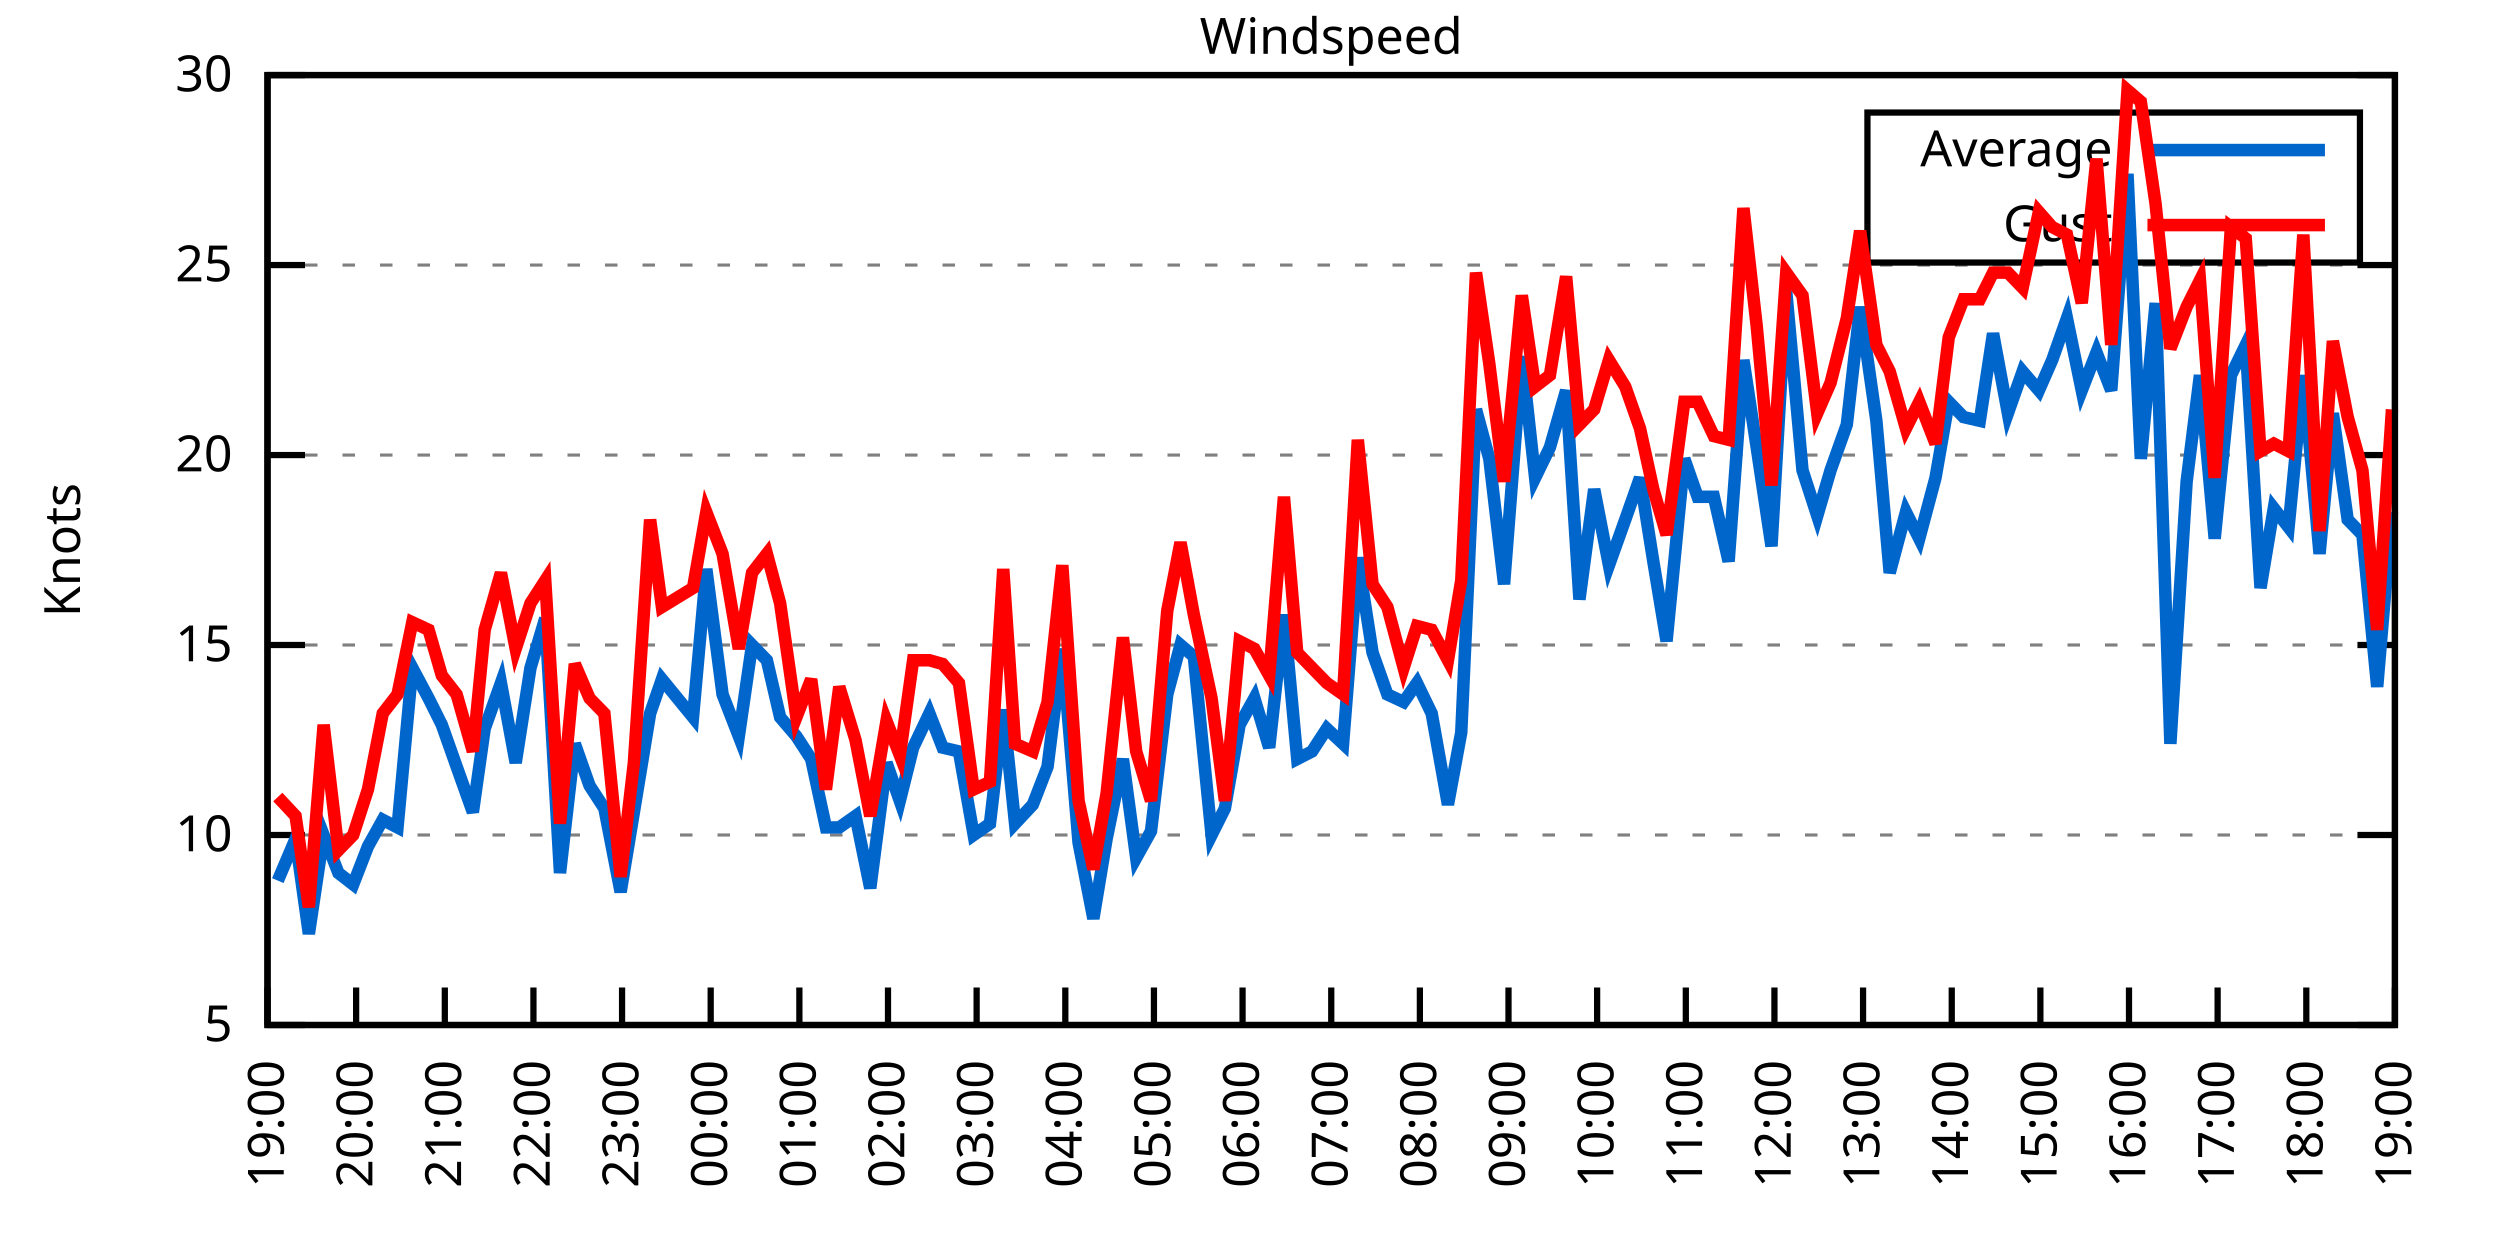
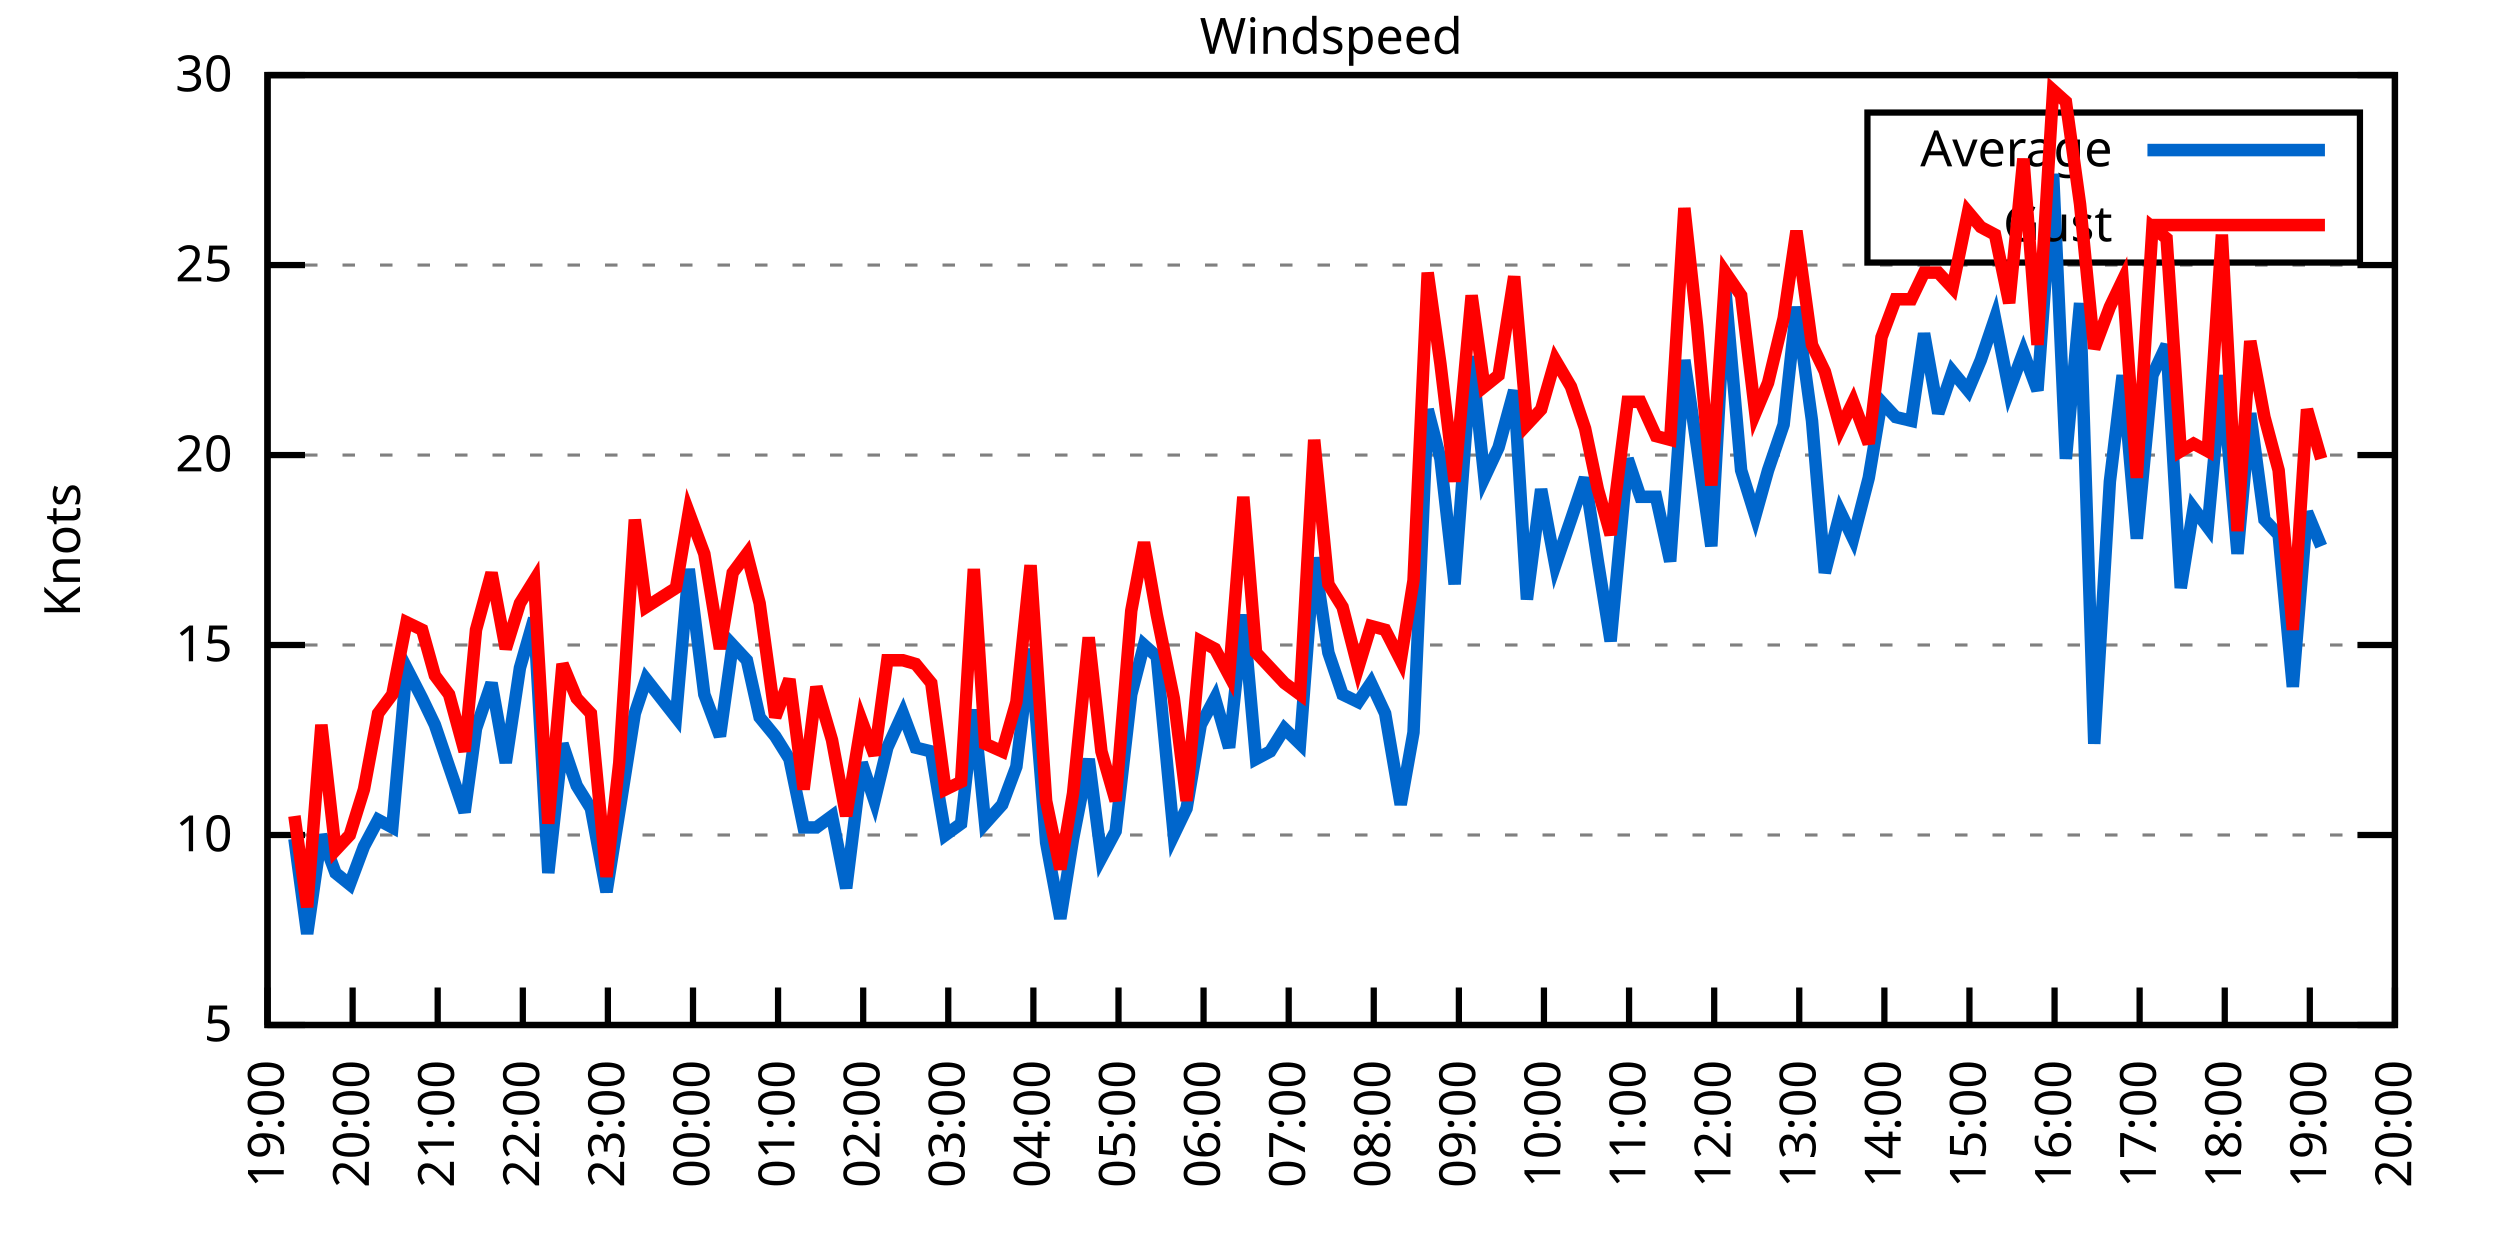
<svg xmlns="http://www.w3.org/2000/svg" xmlns:xlink="http://www.w3.org/1999/xlink" width="400" height="200" viewBox="0 0 400 200">
  <g id="gnuplot_canvas">
    <rect x="0" y="0" width="400" height="200" fill="none" />
    <defs>
      <circle id="gpDot" r="0.5" stroke-width="0.5" stroke="currentColor" />
      <path id="gpPt0" stroke-width="0.333" stroke="currentColor" d="M-1,0 h2 M0,-1 v2" />
      <path id="gpPt1" stroke-width="0.333" stroke="currentColor" d="M-1,-1 L1,1 M1,-1 L-1,1" />
      <path id="gpPt2" stroke-width="0.333" stroke="currentColor" d="M-1,0 L1,0 M0,-1 L0,1 M-1,-1 L1,1 M-1,1 L1,-1" />
      <rect id="gpPt3" stroke-width="0.333" stroke="currentColor" x="-1" y="-1" width="2" height="2" />
      <rect id="gpPt4" stroke-width="0.333" stroke="currentColor" fill="currentColor" x="-1" y="-1" width="2" height="2" />
      <circle id="gpPt5" stroke-width="0.333" stroke="currentColor" cx="0" cy="0" r="1" />
      <use xlink:href="#gpPt5" id="gpPt6" fill="currentColor" stroke="none" />
      <path id="gpPt7" stroke-width="0.333" stroke="currentColor" d="M0,-1.33 L-1.33,0.67 L1.33,0.67 z" />
      <use xlink:href="#gpPt7" id="gpPt8" fill="currentColor" stroke="none" />
      <use xlink:href="#gpPt7" id="gpPt9" stroke="currentColor" transform="rotate(180)" />
      <use xlink:href="#gpPt9" id="gpPt10" fill="currentColor" stroke="none" />
      <use xlink:href="#gpPt3" id="gpPt11" stroke="currentColor" transform="rotate(45)" />
      <use xlink:href="#gpPt11" id="gpPt12" fill="currentColor" stroke="none" />
      <path id="gpPt13" stroke-width="0.333" stroke="currentColor" d="M0,1.330 L1.265,0.411 L0.782,-1.067 L-0.782,-1.076 L-1.265,0.411 z" />
      <use xlink:href="#gpPt13" id="gpPt14" fill="currentColor" stroke="none" />
      <filter id="textbox" filterUnits="objectBoundingBox" x="0" y="0" height="1" width="1">
        <feFlood flood-color="white" flood-opacity="1" result="bgnd" />
        <feComposite in="SourceGraphic" in2="bgnd" operator="atop" />
      </filter>
      <filter id="greybox" filterUnits="objectBoundingBox" x="0" y="0" height="1" width="1">
        <feFlood flood-color="lightgrey" flood-opacity="1" result="grey" />
        <feComposite in="SourceGraphic" in2="grey" operator="atop" />
      </filter>
    </defs>
    <g fill="none" color="white" stroke="currentColor" stroke-width="1.00" stroke-linecap="butt" stroke-linejoin="miter">
</g>
    <g fill="none" color="black" stroke="currentColor" stroke-width="1.00" stroke-linecap="butt" stroke-linejoin="miter">
      <g stroke="none" shape-rendering="crispEdges">
        <polygon fill="rgb(255, 255, 255)" points="42.80,164.00 383.18,164.00 383.18,12.02 42.80,12.02 " />
      </g>
    </g>
    <g fill="none" color="black" stroke="currentColor" stroke-width="1.00" stroke-linecap="butt" stroke-linejoin="miter">
</g>
    <g fill="none" color="black" stroke="black" stroke-width="0.50" stroke-linecap="butt" stroke-linejoin="miter">
</g>
    <g fill="none" color="gray" stroke="currentColor" stroke-width="0.50" stroke-linecap="butt" stroke-linejoin="miter">
      <path stroke="gray" stroke-dasharray="2,4" class="gridline" d="M42.80,164.00 L383.19,164.00  " />
    </g>
    <g fill="none" color="gray" stroke="gray" stroke-width="1.00" stroke-linecap="butt" stroke-linejoin="miter">
</g>
    <g fill="none" color="black" stroke="currentColor" stroke-width="1.00" stroke-linecap="butt" stroke-linejoin="miter">
      <path stroke="black" d="M42.80,164.00 L48.80,164.00 M383.19,164.00 L377.19,164.00  " />
      <g transform="translate(37.20,166.60)" stroke="none" fill="black" font-family="Sans" font-size="8.00" text-anchor="end">
        <text>
          <tspan font-family="Sans"> 5</tspan>
        </text>
      </g>
    </g>
    <g fill="none" color="black" stroke="currentColor" stroke-width="1.00" stroke-linecap="butt" stroke-linejoin="miter">
</g>
    <g fill="none" color="black" stroke="black" stroke-width="0.50" stroke-linecap="butt" stroke-linejoin="miter">
</g>
    <g fill="none" color="gray" stroke="currentColor" stroke-width="0.50" stroke-linecap="butt" stroke-linejoin="miter">
      <path stroke="gray" stroke-dasharray="2,4" class="gridline" d="M42.80,133.60 L383.19,133.60  " />
    </g>
    <g fill="none" color="gray" stroke="gray" stroke-width="1.00" stroke-linecap="butt" stroke-linejoin="miter">
</g>
    <g fill="none" color="black" stroke="currentColor" stroke-width="1.00" stroke-linecap="butt" stroke-linejoin="miter">
      <path stroke="black" d="M42.80,133.60 L48.80,133.60 M383.19,133.60 L377.19,133.60  " />
      <g transform="translate(37.20,136.20)" stroke="none" fill="black" font-family="Sans" font-size="8.00" text-anchor="end">
        <text>
          <tspan font-family="Sans"> 10</tspan>
        </text>
      </g>
    </g>
    <g fill="none" color="black" stroke="currentColor" stroke-width="1.00" stroke-linecap="butt" stroke-linejoin="miter">
</g>
    <g fill="none" color="black" stroke="black" stroke-width="0.50" stroke-linecap="butt" stroke-linejoin="miter">
</g>
    <g fill="none" color="gray" stroke="currentColor" stroke-width="0.50" stroke-linecap="butt" stroke-linejoin="miter">
      <path stroke="gray" stroke-dasharray="2,4" class="gridline" d="M42.80,103.20 L383.19,103.20  " />
    </g>
    <g fill="none" color="gray" stroke="gray" stroke-width="1.00" stroke-linecap="butt" stroke-linejoin="miter">
</g>
    <g fill="none" color="black" stroke="currentColor" stroke-width="1.00" stroke-linecap="butt" stroke-linejoin="miter">
      <path stroke="black" d="M42.80,103.20 L48.80,103.20 M383.19,103.20 L377.19,103.20  " />
      <g transform="translate(37.20,105.80)" stroke="none" fill="black" font-family="Sans" font-size="8.00" text-anchor="end">
        <text>
          <tspan font-family="Sans"> 15</tspan>
        </text>
      </g>
    </g>
    <g fill="none" color="black" stroke="currentColor" stroke-width="1.00" stroke-linecap="butt" stroke-linejoin="miter">
</g>
    <g fill="none" color="black" stroke="black" stroke-width="0.50" stroke-linecap="butt" stroke-linejoin="miter">
</g>
    <g fill="none" color="gray" stroke="currentColor" stroke-width="0.50" stroke-linecap="butt" stroke-linejoin="miter">
      <path stroke="gray" stroke-dasharray="2,4" class="gridline" d="M42.80,72.81 L383.19,72.81  " />
    </g>
    <g fill="none" color="gray" stroke="gray" stroke-width="1.00" stroke-linecap="butt" stroke-linejoin="miter">
</g>
    <g fill="none" color="black" stroke="currentColor" stroke-width="1.00" stroke-linecap="butt" stroke-linejoin="miter">
      <path stroke="black" d="M42.80,72.81 L48.80,72.81 M383.19,72.81 L377.19,72.81  " />
      <g transform="translate(37.20,75.41)" stroke="none" fill="black" font-family="Sans" font-size="8.00" text-anchor="end">
        <text>
          <tspan font-family="Sans"> 20</tspan>
        </text>
      </g>
    </g>
    <g fill="none" color="black" stroke="currentColor" stroke-width="1.00" stroke-linecap="butt" stroke-linejoin="miter">
</g>
    <g fill="none" color="black" stroke="black" stroke-width="0.50" stroke-linecap="butt" stroke-linejoin="miter">
</g>
    <g fill="none" color="gray" stroke="currentColor" stroke-width="0.50" stroke-linecap="butt" stroke-linejoin="miter">
      <path stroke="gray" stroke-dasharray="2,4" class="gridline" d="M42.80,42.41 L383.19,42.41  " />
    </g>
    <g fill="none" color="gray" stroke="gray" stroke-width="1.00" stroke-linecap="butt" stroke-linejoin="miter">
</g>
    <g fill="none" color="black" stroke="currentColor" stroke-width="1.00" stroke-linecap="butt" stroke-linejoin="miter">
      <path stroke="black" d="M42.80,42.41 L48.80,42.41 M383.19,42.41 L377.19,42.41  " />
      <g transform="translate(37.20,45.01)" stroke="none" fill="black" font-family="Sans" font-size="8.00" text-anchor="end">
        <text>
          <tspan font-family="Sans"> 25</tspan>
        </text>
      </g>
    </g>
    <g fill="none" color="black" stroke="currentColor" stroke-width="1.00" stroke-linecap="butt" stroke-linejoin="miter">
</g>
    <g fill="none" color="black" stroke="black" stroke-width="0.50" stroke-linecap="butt" stroke-linejoin="miter">
</g>
    <g fill="none" color="gray" stroke="currentColor" stroke-width="0.50" stroke-linecap="butt" stroke-linejoin="miter">
      <path stroke="gray" stroke-dasharray="2,4" class="gridline" d="M42.80,12.01 L383.19,12.01  " />
    </g>
    <g fill="none" color="gray" stroke="gray" stroke-width="1.00" stroke-linecap="butt" stroke-linejoin="miter">
</g>
    <g fill="none" color="black" stroke="currentColor" stroke-width="1.00" stroke-linecap="butt" stroke-linejoin="miter">
      <path stroke="black" d="M42.80,12.01 L48.80,12.01 M383.19,12.01 L377.19,12.01  " />
      <g transform="translate(37.20,14.61)" stroke="none" fill="black" font-family="Sans" font-size="8.00" text-anchor="end">
        <text>
          <tspan font-family="Sans"> 30</tspan>
        </text>
      </g>
    </g>
    <g fill="none" color="black" stroke="currentColor" stroke-width="1.00" stroke-linecap="butt" stroke-linejoin="miter">
      <path stroke="black" d="M42.80,164.00 L42.80,158.00  " />
      <g transform="translate(45.40,169.60) rotate(270.00)" stroke="none" fill="black" font-family="Sans" font-size="8.00" text-anchor="end">
        <text>
          <tspan font-family="Sans">19:00</tspan>
        </text>
      </g>
    </g>
    <g fill="none" color="black" stroke="currentColor" stroke-width="1.00" stroke-linecap="butt" stroke-linejoin="miter">
-       <path stroke="black" d="M56.98,164.00 L56.98,158.00  " />
-       <g transform="translate(59.58,169.60) rotate(270.00)" stroke="none" fill="black" font-family="Sans" font-size="8.00" text-anchor="end">
+       <path stroke="black" d="M56.42,164.00 L56.42,158.00  " />
+       <g transform="translate(59.02,169.60) rotate(270.00)" stroke="none" fill="black" font-family="Sans" font-size="8.00" text-anchor="end">
        <text>
          <tspan font-family="Sans">20:00</tspan>
        </text>
      </g>
    </g>
    <g fill="none" color="black" stroke="currentColor" stroke-width="1.00" stroke-linecap="butt" stroke-linejoin="miter">
-       <path stroke="black" d="M71.17,164.00 L71.17,158.00  " />
-       <g transform="translate(73.77,169.60) rotate(270.00)" stroke="none" fill="black" font-family="Sans" font-size="8.00" text-anchor="end">
+       <path stroke="black" d="M70.03,164.00 L70.03,158.00  " />
+       <g transform="translate(72.63,169.60) rotate(270.00)" stroke="none" fill="black" font-family="Sans" font-size="8.00" text-anchor="end">
        <text>
          <tspan font-family="Sans">21:00</tspan>
        </text>
      </g>
    </g>
    <g fill="none" color="black" stroke="currentColor" stroke-width="1.00" stroke-linecap="butt" stroke-linejoin="miter">
-       <path stroke="black" d="M85.35,164.00 L85.35,158.00  " />
-       <g transform="translate(87.95,169.60) rotate(270.00)" stroke="none" fill="black" font-family="Sans" font-size="8.00" text-anchor="end">
+       <path stroke="black" d="M83.65,164.00 L83.65,158.00  " />
+       <g transform="translate(86.25,169.60) rotate(270.00)" stroke="none" fill="black" font-family="Sans" font-size="8.00" text-anchor="end">
        <text>
          <tspan font-family="Sans">22:00</tspan>
        </text>
      </g>
    </g>
    <g fill="none" color="black" stroke="currentColor" stroke-width="1.00" stroke-linecap="butt" stroke-linejoin="miter">
-       <path stroke="black" d="M99.53,164.00 L99.53,158.00  " />
-       <g transform="translate(102.13,169.60) rotate(270.00)" stroke="none" fill="black" font-family="Sans" font-size="8.00" text-anchor="end">
+       <path stroke="black" d="M97.26,164.00 L97.26,158.00  " />
+       <g transform="translate(99.86,169.60) rotate(270.00)" stroke="none" fill="black" font-family="Sans" font-size="8.00" text-anchor="end">
        <text>
          <tspan font-family="Sans">23:00</tspan>
        </text>
      </g>
    </g>
    <g fill="none" color="black" stroke="currentColor" stroke-width="1.00" stroke-linecap="butt" stroke-linejoin="miter">
-       <path stroke="black" d="M113.71,164.00 L113.71,158.00  " />
-       <g transform="translate(116.31,169.60) rotate(270.00)" stroke="none" fill="black" font-family="Sans" font-size="8.00" text-anchor="end">
+       <path stroke="black" d="M110.88,164.00 L110.88,158.00  " />
+       <g transform="translate(113.48,169.60) rotate(270.00)" stroke="none" fill="black" font-family="Sans" font-size="8.00" text-anchor="end">
        <text>
          <tspan font-family="Sans">00:00</tspan>
        </text>
      </g>
    </g>
    <g fill="none" color="black" stroke="currentColor" stroke-width="1.00" stroke-linecap="butt" stroke-linejoin="miter">
-       <path stroke="black" d="M127.90,164.00 L127.90,158.00  " />
-       <g transform="translate(130.50,169.60) rotate(270.00)" stroke="none" fill="black" font-family="Sans" font-size="8.00" text-anchor="end">
+       <path stroke="black" d="M124.49,164.00 L124.49,158.00  " />
+       <g transform="translate(127.09,169.60) rotate(270.00)" stroke="none" fill="black" font-family="Sans" font-size="8.00" text-anchor="end">
        <text>
          <tspan font-family="Sans">01:00</tspan>
        </text>
      </g>
    </g>
    <g fill="none" color="black" stroke="currentColor" stroke-width="1.00" stroke-linecap="butt" stroke-linejoin="miter">
-       <path stroke="black" d="M142.08,164.00 L142.08,158.00  " />
-       <g transform="translate(144.68,169.60) rotate(270.00)" stroke="none" fill="black" font-family="Sans" font-size="8.00" text-anchor="end">
+       <path stroke="black" d="M138.11,164.00 L138.11,158.00  " />
+       <g transform="translate(140.71,169.60) rotate(270.00)" stroke="none" fill="black" font-family="Sans" font-size="8.00" text-anchor="end">
        <text>
          <tspan font-family="Sans">02:00</tspan>
        </text>
      </g>
    </g>
    <g fill="none" color="black" stroke="currentColor" stroke-width="1.00" stroke-linecap="butt" stroke-linejoin="miter">
-       <path stroke="black" d="M156.26,164.00 L156.26,158.00  " />
-       <g transform="translate(158.86,169.60) rotate(270.00)" stroke="none" fill="black" font-family="Sans" font-size="8.00" text-anchor="end">
+       <path stroke="black" d="M151.72,164.00 L151.72,158.00  " />
+       <g transform="translate(154.32,169.60) rotate(270.00)" stroke="none" fill="black" font-family="Sans" font-size="8.00" text-anchor="end">
        <text>
          <tspan font-family="Sans">03:00</tspan>
        </text>
      </g>
    </g>
    <g fill="none" color="black" stroke="currentColor" stroke-width="1.00" stroke-linecap="butt" stroke-linejoin="miter">
-       <path stroke="black" d="M170.45,164.00 L170.45,158.00  " />
-       <g transform="translate(173.05,169.60) rotate(270.00)" stroke="none" fill="black" font-family="Sans" font-size="8.00" text-anchor="end">
+       <path stroke="black" d="M165.34,164.00 L165.34,158.00  " />
+       <g transform="translate(167.94,169.60) rotate(270.00)" stroke="none" fill="black" font-family="Sans" font-size="8.00" text-anchor="end">
        <text>
          <tspan font-family="Sans">04:00</tspan>
        </text>
      </g>
    </g>
    <g fill="none" color="black" stroke="currentColor" stroke-width="1.00" stroke-linecap="butt" stroke-linejoin="miter">
-       <path stroke="black" d="M184.63,164.00 L184.63,158.00  " />
-       <g transform="translate(187.23,169.60) rotate(270.00)" stroke="none" fill="black" font-family="Sans" font-size="8.00" text-anchor="end">
+       <path stroke="black" d="M178.96,164.00 L178.96,158.00  " />
+       <g transform="translate(181.56,169.60) rotate(270.00)" stroke="none" fill="black" font-family="Sans" font-size="8.00" text-anchor="end">
        <text>
          <tspan font-family="Sans">05:00</tspan>
        </text>
      </g>
    </g>
    <g fill="none" color="black" stroke="currentColor" stroke-width="1.00" stroke-linecap="butt" stroke-linejoin="miter">
-       <path stroke="black" d="M198.81,164.00 L198.81,158.00  " />
-       <g transform="translate(201.41,169.60) rotate(270.00)" stroke="none" fill="black" font-family="Sans" font-size="8.00" text-anchor="end">
+       <path stroke="black" d="M192.57,164.00 L192.57,158.00  " />
+       <g transform="translate(195.17,169.60) rotate(270.00)" stroke="none" fill="black" font-family="Sans" font-size="8.00" text-anchor="end">
        <text>
          <tspan font-family="Sans">06:00</tspan>
        </text>
      </g>
    </g>
    <g fill="none" color="black" stroke="currentColor" stroke-width="1.00" stroke-linecap="butt" stroke-linejoin="miter">
-       <path stroke="black" d="M213.00,164.00 L213.00,158.00  " />
-       <g transform="translate(215.60,169.60) rotate(270.00)" stroke="none" fill="black" font-family="Sans" font-size="8.00" text-anchor="end">
+       <path stroke="black" d="M206.19,164.00 L206.19,158.00  " />
+       <g transform="translate(208.79,169.60) rotate(270.00)" stroke="none" fill="black" font-family="Sans" font-size="8.00" text-anchor="end">
        <text>
          <tspan font-family="Sans">07:00</tspan>
        </text>
      </g>
    </g>
    <g fill="none" color="black" stroke="currentColor" stroke-width="1.00" stroke-linecap="butt" stroke-linejoin="miter">
-       <path stroke="black" d="M227.18,164.00 L227.18,158.00  " />
-       <g transform="translate(229.78,169.60) rotate(270.00)" stroke="none" fill="black" font-family="Sans" font-size="8.00" text-anchor="end">
+       <path stroke="black" d="M219.80,164.00 L219.80,158.00  " />
+       <g transform="translate(222.40,169.60) rotate(270.00)" stroke="none" fill="black" font-family="Sans" font-size="8.00" text-anchor="end">
        <text>
          <tspan font-family="Sans">08:00</tspan>
        </text>
      </g>
    </g>
    <g fill="none" color="black" stroke="currentColor" stroke-width="1.00" stroke-linecap="butt" stroke-linejoin="miter">
-       <path stroke="black" d="M241.36,164.00 L241.36,158.00  " />
-       <g transform="translate(243.96,169.60) rotate(270.00)" stroke="none" fill="black" font-family="Sans" font-size="8.00" text-anchor="end">
+       <path stroke="black" d="M233.42,164.00 L233.42,158.00  " />
+       <g transform="translate(236.02,169.60) rotate(270.00)" stroke="none" fill="black" font-family="Sans" font-size="8.00" text-anchor="end">
        <text>
          <tspan font-family="Sans">09:00</tspan>
        </text>
      </g>
    </g>
    <g fill="none" color="black" stroke="currentColor" stroke-width="1.00" stroke-linecap="butt" stroke-linejoin="miter">
-       <path stroke="black" d="M255.54,164.00 L255.54,158.00  " />
-       <g transform="translate(258.14,169.60) rotate(270.00)" stroke="none" fill="black" font-family="Sans" font-size="8.00" text-anchor="end">
+       <path stroke="black" d="M247.03,164.00 L247.03,158.00  " />
+       <g transform="translate(249.63,169.60) rotate(270.00)" stroke="none" fill="black" font-family="Sans" font-size="8.00" text-anchor="end">
        <text>
          <tspan font-family="Sans">10:00</tspan>
        </text>
      </g>
    </g>
    <g fill="none" color="black" stroke="currentColor" stroke-width="1.00" stroke-linecap="butt" stroke-linejoin="miter">
-       <path stroke="black" d="M269.73,164.00 L269.73,158.00  " />
-       <g transform="translate(272.33,169.60) rotate(270.00)" stroke="none" fill="black" font-family="Sans" font-size="8.00" text-anchor="end">
+       <path stroke="black" d="M260.65,164.00 L260.65,158.00  " />
+       <g transform="translate(263.25,169.60) rotate(270.00)" stroke="none" fill="black" font-family="Sans" font-size="8.00" text-anchor="end">
        <text>
          <tspan font-family="Sans">11:00</tspan>
        </text>
      </g>
    </g>
    <g fill="none" color="black" stroke="currentColor" stroke-width="1.00" stroke-linecap="butt" stroke-linejoin="miter">
-       <path stroke="black" d="M283.91,164.00 L283.91,158.00  " />
-       <g transform="translate(286.51,169.60) rotate(270.00)" stroke="none" fill="black" font-family="Sans" font-size="8.00" text-anchor="end">
+       <path stroke="black" d="M274.27,164.00 L274.27,158.00  " />
+       <g transform="translate(276.87,169.60) rotate(270.00)" stroke="none" fill="black" font-family="Sans" font-size="8.00" text-anchor="end">
        <text>
          <tspan font-family="Sans">12:00</tspan>
        </text>
      </g>
    </g>
    <g fill="none" color="black" stroke="currentColor" stroke-width="1.00" stroke-linecap="butt" stroke-linejoin="miter">
-       <path stroke="black" d="M298.09,164.00 L298.09,158.00  " />
-       <g transform="translate(300.69,169.60) rotate(270.00)" stroke="none" fill="black" font-family="Sans" font-size="8.00" text-anchor="end">
+       <path stroke="black" d="M287.88,164.00 L287.88,158.00  " />
+       <g transform="translate(290.48,169.60) rotate(270.00)" stroke="none" fill="black" font-family="Sans" font-size="8.00" text-anchor="end">
        <text>
          <tspan font-family="Sans">13:00</tspan>
        </text>
      </g>
    </g>
    <g fill="none" color="black" stroke="currentColor" stroke-width="1.00" stroke-linecap="butt" stroke-linejoin="miter">
-       <path stroke="black" d="M312.28,164.00 L312.28,158.00  " />
-       <g transform="translate(314.88,169.60) rotate(270.00)" stroke="none" fill="black" font-family="Sans" font-size="8.00" text-anchor="end">
+       <path stroke="black" d="M301.50,164.00 L301.50,158.00  " />
+       <g transform="translate(304.10,169.60) rotate(270.00)" stroke="none" fill="black" font-family="Sans" font-size="8.00" text-anchor="end">
        <text>
          <tspan font-family="Sans">14:00</tspan>
        </text>
      </g>
    </g>
    <g fill="none" color="black" stroke="currentColor" stroke-width="1.00" stroke-linecap="butt" stroke-linejoin="miter">
-       <path stroke="black" d="M326.46,164.00 L326.46,158.00  " />
-       <g transform="translate(329.06,169.60) rotate(270.00)" stroke="none" fill="black" font-family="Sans" font-size="8.00" text-anchor="end">
+       <path stroke="black" d="M315.11,164.00 L315.11,158.00  " />
+       <g transform="translate(317.71,169.60) rotate(270.00)" stroke="none" fill="black" font-family="Sans" font-size="8.00" text-anchor="end">
        <text>
          <tspan font-family="Sans">15:00</tspan>
        </text>
      </g>
    </g>
    <g fill="none" color="black" stroke="currentColor" stroke-width="1.00" stroke-linecap="butt" stroke-linejoin="miter">
-       <path stroke="black" d="M340.64,164.00 L340.64,158.00  " />
-       <g transform="translate(343.24,169.60) rotate(270.00)" stroke="none" fill="black" font-family="Sans" font-size="8.00" text-anchor="end">
+       <path stroke="black" d="M328.73,164.00 L328.73,158.00  " />
+       <g transform="translate(331.33,169.60) rotate(270.00)" stroke="none" fill="black" font-family="Sans" font-size="8.00" text-anchor="end">
        <text>
          <tspan font-family="Sans">16:00</tspan>
        </text>
      </g>
    </g>
    <g fill="none" color="black" stroke="currentColor" stroke-width="1.00" stroke-linecap="butt" stroke-linejoin="miter">
-       <path stroke="black" d="M354.82,164.00 L354.82,158.00  " />
-       <g transform="translate(357.42,169.60) rotate(270.00)" stroke="none" fill="black" font-family="Sans" font-size="8.00" text-anchor="end">
+       <path stroke="black" d="M342.34,164.00 L342.34,158.00  " />
+       <g transform="translate(344.94,169.60) rotate(270.00)" stroke="none" fill="black" font-family="Sans" font-size="8.00" text-anchor="end">
        <text>
          <tspan font-family="Sans">17:00</tspan>
        </text>
      </g>
    </g>
    <g fill="none" color="black" stroke="currentColor" stroke-width="1.00" stroke-linecap="butt" stroke-linejoin="miter">
-       <path stroke="black" d="M369.01,164.00 L369.01,158.00  " />
-       <g transform="translate(371.61,169.60) rotate(270.00)" stroke="none" fill="black" font-family="Sans" font-size="8.00" text-anchor="end">
+       <path stroke="black" d="M355.96,164.00 L355.96,158.00  " />
+       <g transform="translate(358.56,169.60) rotate(270.00)" stroke="none" fill="black" font-family="Sans" font-size="8.00" text-anchor="end">
        <text>
          <tspan font-family="Sans">18:00</tspan>
+         </text>
+       </g>
+     </g>
+     <g fill="none" color="black" stroke="currentColor" stroke-width="1.00" stroke-linecap="butt" stroke-linejoin="miter">
+       <path stroke="black" d="M369.57,164.00 L369.57,158.00  " />
+       <g transform="translate(372.17,169.60) rotate(270.00)" stroke="none" fill="black" font-family="Sans" font-size="8.00" text-anchor="end">
+         <text>
+           <tspan font-family="Sans">19:00</tspan>
        </text>
      </g>
    </g>
    <g fill="none" color="black" stroke="currentColor" stroke-width="1.00" stroke-linecap="butt" stroke-linejoin="miter">
      <path stroke="black" d="M383.19,164.00 L383.19,158.00  " />
      <g transform="translate(385.79,169.60) rotate(270.00)" stroke="none" fill="black" font-family="Sans" font-size="8.00" text-anchor="end">
        <text>
-           <tspan font-family="Sans">19:00</tspan>
+           <tspan font-family="Sans">20:00</tspan>
        </text>
      </g>
    </g>
    <g fill="none" color="black" stroke="currentColor" stroke-width="1.00" stroke-linecap="butt" stroke-linejoin="miter">
</g>
    <g fill="none" color="black" stroke="currentColor" stroke-width="1.00" stroke-linecap="butt" stroke-linejoin="miter">
      <path stroke="black" d="M42.80,12.01 L42.80,164.00 L383.19,164.00 L383.19,12.01 L42.80,12.01 Z  " />
    </g>
    <g fill="none" color="black" stroke="currentColor" stroke-width="1.00" stroke-linecap="butt" stroke-linejoin="miter">
</g>
    <g fill="none" color="black" stroke="currentColor" stroke-width="1.00" stroke-linecap="butt" stroke-linejoin="miter">
      <path stroke="black" d="M298.79,42.01 L298.79,18.01 L377.59,18.01 L377.59,42.01 L298.79,42.01 Z  " />
    </g>
    <g id="Windspeed_plot_1">
      <g fill="none" color="white" stroke="black" stroke-width="2.00" stroke-linecap="butt" stroke-linejoin="miter">
</g>
      <g fill="none" color="black" stroke="currentColor" stroke-width="2.00" stroke-linecap="butt" stroke-linejoin="miter">
        <g transform="translate(337.99,26.61)" stroke="none" fill="black" font-family="Sans" font-size="8.00" text-anchor="end">
          <text>
            <tspan font-family="Sans">Average</tspan>
          </text>
        </g>
      </g>
      <g fill="none" color="black" stroke="currentColor" stroke-width="2.00" stroke-linecap="butt" stroke-linejoin="miter">
-         <path stroke="rgb(  0, 102, 204)" d="M343.59,24.01 L371.99,24.01 M44.45,140.90 L47.29,134.21 L49.42,149.41 L51.78,133.60 L54.15,139.68 L56.51,141.51   L58.87,135.43 L61.24,131.17 L63.60,132.39 L65.97,106.85 L68.57,111.72 L70.69,115.97 L73.06,122.66 L75.66,129.95   L77.55,116.58 L80.15,109.28 L82.51,122.05 L84.88,106.85 L87.24,98.95 L89.60,139.68 L91.97,119.01 L94.33,125.70   L96.70,129.35 L99.30,142.72 L101.42,129.95 L104.02,114.15 L105.91,108.68 L110.88,114.76 L113.01,91.04 L115.61,111.11   L118.21,117.80 L120.33,103.20 L122.70,105.64 L124.82,114.76 L127.42,117.80 L129.79,121.44 L132.15,132.39 L134.28,132.39   L136.88,130.56 L139.24,142.11 L141.84,122.05 L143.97,128.13 L146.10,119.62 L148.70,114.15 L150.83,119.62 L153.43,120.23   L155.79,133.60 L158.39,131.78 L160.52,113.54 L162.41,131.78 L165.25,128.74 L167.61,122.66 L169.97,103.81 L172.57,134.82   L174.94,146.98 L177.06,134.21 L179.67,121.44 L181.79,137.25 L184.16,132.99 L186.76,111.11 L188.88,103.20 L191.01,105.03   L193.85,133.60 L195.98,129.35 L198.34,115.97 L200.70,111.72 L203.07,119.62 L205.43,98.34 L207.56,121.44 L209.92,120.23   L212.29,116.58 L214.89,119.01 L217.25,89.22 L219.61,104.42 L221.98,111.11 L224.58,112.32 L226.71,109.28 L229.07,114.15   L231.67,128.74 L233.80,117.19 L236.16,65.51 L238.29,73.41 L240.65,93.48 L243.49,57.00 L245.62,76.45 L247.98,71.59   L250.58,62.47 L252.71,95.91 L255.07,78.28 L257.43,90.44 L260.04,83.14 L262.40,76.45 L264.53,89.83 L266.65,102.60   L269.49,73.41 L271.62,79.49 L274.22,79.49 L276.58,89.83 L278.95,57.61 L281.07,71.59 L283.44,87.40 L285.80,46.66   L288.40,75.24 L290.76,82.53 L292.89,75.24 L295.49,67.94 L297.62,49.10 L300.22,67.33 L302.35,91.65 L304.95,81.93   L307.08,86.18 L309.68,76.45 L311.80,64.29 L314.17,66.73 L316.77,67.33 L318.89,53.35 L321.26,66.12 L323.62,59.43   L326.22,62.47 L328.35,57.61 L330.71,50.92 L333.08,62.47 L335.44,56.39 L337.80,62.47 L340.40,27.82 L342.53,73.41   L344.90,48.49 L347.26,119.01 L349.86,77.06 L351.99,60.04 L354.35,86.18 L356.95,60.04 L359.32,55.18 L361.68,94.08   L363.81,81.32 L366.17,84.36 L368.53,60.04 L371.13,88.61 L373.26,66.12 L375.63,83.14 L377.99,85.57 L380.35,109.89   L382.72,81.93  " />
+         <path stroke="rgb(  0, 102, 204)" d="M343.59,24.01 L371.99,24.01 M47.11,134.21 L49.15,149.41 L51.42,133.60 L53.69,139.68 L55.96,141.51 L58.23,135.43   L60.50,131.17 L62.77,132.39 L65.04,106.85 L67.54,111.72 L69.58,115.97 L71.85,122.66 L74.34,129.95 L76.16,116.58   L78.65,109.28 L80.92,122.05 L83.19,106.85 L85.46,98.95 L87.73,139.68 L90.00,119.01 L92.27,125.70 L94.54,129.35   L97.04,142.72 L99.08,129.95 L101.57,114.15 L103.39,108.68 L108.15,114.76 L110.20,91.04 L112.69,111.11 L115.19,117.80   L117.23,103.20 L119.50,105.64 L121.54,114.76 L124.04,117.80 L126.31,121.44 L128.58,132.39 L130.62,132.39 L133.12,130.56   L135.39,142.11 L137.88,122.05 L139.92,128.13 L141.97,119.62 L144.46,114.15 L146.51,119.62 L149.00,120.23 L151.27,133.60   L153.77,131.78 L155.81,113.54 L157.62,131.78 L160.35,128.74 L162.62,122.66 L164.89,103.81 L167.38,134.82 L169.65,146.98   L171.69,134.21 L174.19,121.44 L176.23,137.25 L178.50,132.99 L181.00,111.11 L183.04,103.20 L185.08,105.03 L187.81,133.60   L189.85,129.35 L192.12,115.97 L194.39,111.72 L196.66,119.62 L198.93,98.34 L200.97,121.44 L203.24,120.23 L205.51,116.58   L208.00,119.01 L210.27,89.22 L212.54,104.42 L214.81,111.11 L217.31,112.32 L219.35,109.28 L221.62,114.15 L224.11,128.74   L226.16,117.19 L228.43,65.51 L230.47,73.41 L232.74,93.48 L235.46,57.00 L237.50,76.45 L239.77,71.59 L242.27,62.47   L244.31,95.91 L246.58,78.28 L248.85,90.44 L251.35,83.14 L253.61,76.45 L255.66,89.83 L257.70,102.60 L260.42,73.41   L262.47,79.49 L264.96,79.49 L267.23,89.83 L269.50,57.61 L271.54,71.59 L273.81,87.40 L276.08,46.66 L278.58,75.24   L280.85,82.53 L282.89,75.24 L285.38,67.94 L287.43,49.10 L289.92,67.33 L291.97,91.65 L294.46,81.93 L296.50,86.18   L299.00,76.45 L301.04,64.29 L303.31,66.73 L305.81,67.33 L307.85,53.35 L310.12,66.12 L312.39,59.43 L314.89,62.47   L316.93,57.61 L319.20,50.92 L321.47,62.47 L323.74,56.39 L326.00,62.47 L328.50,27.82 L330.54,73.41 L332.81,48.49   L335.08,119.01 L337.58,77.06 L339.62,60.04 L341.89,86.18 L344.39,60.04 L346.65,55.18 L348.92,94.08 L350.97,81.32   L353.24,84.36 L355.50,60.04 L358.00,88.61 L360.04,66.12 L362.31,83.14 L364.58,85.57 L366.85,109.89 L369.12,81.93   L371.39,87.40  " />
      </g>
    </g>
    <g id="Windspeed_plot_2">
      <g fill="none" color="black" stroke="currentColor" stroke-width="2.00" stroke-linecap="butt" stroke-linejoin="miter">
        <g transform="translate(337.99,38.61)" stroke="none" fill="black" font-family="Sans" font-size="8.00" text-anchor="end">
          <text>
            <tspan font-family="Sans">Gust</tspan>
          </text>
        </g>
      </g>
      <g fill="none" color="black" stroke="currentColor" stroke-width="2.00" stroke-linecap="butt" stroke-linejoin="miter">
-         <path stroke="rgb(255,   0,   0)" d="M343.59,36.01 L371.99,36.01 M44.45,127.52 L47.29,130.56 L49.42,145.15 L51.78,115.97 L54.15,136.03 L56.51,133.60   L58.87,126.31 L61.24,114.15 L63.60,111.11 L65.97,99.56 L68.57,100.77 L70.69,108.07 L73.06,111.11 L75.66,120.23   L77.55,100.77 L80.15,91.65 L82.51,103.81 L84.88,96.52 L87.24,92.87 L89.60,131.78 L91.97,106.24 L94.33,111.72   L96.70,114.15 L99.30,140.29 L101.42,122.05 L104.02,83.14 L105.91,97.12 L110.88,94.08 L113.01,81.93 L115.61,88.61   L118.21,103.81 L120.33,91.65 L122.70,88.61 L124.82,96.52 L127.42,114.76 L129.79,108.68 L132.15,126.31 L134.28,109.89   L136.88,118.40 L139.24,130.56 L141.84,115.36 L143.97,120.83 L146.10,105.64 L148.70,105.64 L150.83,106.24 L153.43,109.28   L155.79,126.31 L158.39,125.09 L160.52,91.04 L162.41,119.01 L165.25,120.23 L167.61,112.32 L169.97,90.44 L172.57,128.13   L174.94,139.07 L177.06,126.91 L179.67,101.99 L181.79,120.23 L184.16,128.13 L186.76,97.73 L188.88,86.79 L191.01,98.34   L193.85,111.72 L195.98,128.13 L198.34,102.60 L200.70,103.81 L203.07,108.07 L205.43,79.49 L207.56,104.42 L209.92,106.85   L212.29,109.28 L214.89,111.11 L217.25,70.37 L219.61,93.48 L221.98,97.12 L224.58,106.85 L226.71,100.16 L229.07,100.77   L231.67,105.64 L233.80,92.87 L236.16,43.62 L238.29,58.21 L240.65,77.06 L243.49,47.27 L245.62,61.86 L247.98,60.04   L250.58,44.23 L252.71,67.94 L255.07,65.51 L257.43,57.61 L260.04,61.86 L262.40,68.55 L264.53,78.28 L266.65,85.57   L269.49,64.29 L271.62,64.29 L274.22,69.77 L276.58,70.37 L278.95,33.29 L281.07,52.14 L283.44,77.67 L285.80,43.62   L288.40,47.27 L290.76,66.12 L292.89,61.25 L295.49,50.92 L297.62,36.94 L300.22,55.18 L302.35,59.43 L304.95,68.55   L307.08,64.29 L309.68,70.98 L311.80,53.96 L314.17,47.88 L316.77,47.88 L318.89,43.62 L321.26,43.62 L323.62,46.06   L326.22,33.90 L328.35,36.33 L330.71,37.54 L333.08,48.49 L335.44,25.39 L337.80,55.18 L340.40,14.44 L342.53,16.27   L344.90,32.68 L347.26,55.78 L349.86,49.10 L351.99,44.84 L354.35,76.45 L356.95,36.33 L359.32,38.15 L361.68,72.20   L363.81,70.98 L366.17,72.20 L368.53,37.54 L371.13,84.97 L373.26,54.57 L375.63,66.73 L377.99,75.24 L380.35,100.77   L382.72,65.51  " />
+         <path stroke="rgb(255,   0,   0)" d="M343.59,36.01 L371.99,36.01 M47.11,130.56 L49.15,145.15 L51.42,115.97 L53.69,136.03 L55.96,133.60 L58.23,126.31   L60.50,114.15 L62.77,111.11 L65.04,99.56 L67.54,100.77 L69.58,108.07 L71.85,111.11 L74.34,120.23 L76.16,100.77   L78.65,91.65 L80.92,103.81 L83.19,96.52 L85.46,92.87 L87.73,131.78 L90.00,106.24 L92.27,111.72 L94.54,114.15   L97.04,140.29 L99.08,122.05 L101.57,83.14 L103.39,97.12 L108.15,94.08 L110.20,81.93 L112.69,88.61 L115.19,103.81   L117.23,91.65 L119.50,88.61 L121.54,96.52 L124.04,114.76 L126.31,108.68 L128.58,126.31 L130.62,109.89 L133.12,118.40   L135.39,130.56 L137.88,115.36 L139.92,120.83 L141.97,105.64 L144.46,105.64 L146.51,106.24 L149.00,109.28 L151.27,126.31   L153.77,125.09 L155.81,91.04 L157.62,119.01 L160.35,120.23 L162.62,112.32 L164.89,90.44 L167.38,128.13 L169.65,139.07   L171.69,126.91 L174.19,101.99 L176.23,120.23 L178.50,128.13 L181.00,97.73 L183.04,86.79 L185.08,98.34 L187.81,111.72   L189.85,128.13 L192.12,102.60 L194.39,103.81 L196.66,108.07 L198.93,79.49 L200.97,104.42 L203.24,106.85 L205.51,109.28   L208.00,111.11 L210.27,70.37 L212.54,93.48 L214.81,97.12 L217.31,106.85 L219.35,100.16 L221.62,100.77 L224.11,105.64   L226.16,92.87 L228.43,43.62 L230.47,58.21 L232.74,77.06 L235.46,47.27 L237.50,61.86 L239.77,60.04 L242.27,44.23   L244.31,67.94 L246.58,65.51 L248.85,57.61 L251.35,61.86 L253.61,68.55 L255.66,78.28 L257.70,85.57 L260.42,64.29   L262.47,64.29 L264.96,69.77 L267.23,70.37 L269.50,33.29 L271.54,52.14 L273.81,77.67 L276.08,43.62 L278.58,47.27   L280.85,66.12 L282.89,61.25 L285.38,50.92 L287.43,36.94 L289.92,55.18 L291.97,59.43 L294.46,68.55 L296.50,64.29   L299.00,70.98 L301.04,53.96 L303.31,47.88 L305.81,47.88 L307.85,43.62 L310.12,43.62 L312.39,46.06 L314.89,33.90   L316.93,36.33 L319.20,37.54 L321.47,48.49 L323.74,25.39 L326.00,55.18 L328.50,14.44 L330.54,16.27 L332.81,32.68   L335.08,55.78 L337.58,49.10 L339.62,44.84 L341.89,76.45 L344.39,36.33 L346.65,38.15 L348.92,72.20 L350.97,70.98   L353.24,72.20 L355.50,37.54 L358.00,84.97 L360.04,54.57 L362.31,66.73 L364.58,75.24 L366.85,100.77 L369.12,65.51   L371.39,73.41  " />
      </g>
    </g>
    <g fill="none" color="black" stroke="currentColor" stroke-width="2.00" stroke-linecap="butt" stroke-linejoin="miter">
</g>
    <g fill="none" color="black" stroke="black" stroke-width="1.00" stroke-linecap="butt" stroke-linejoin="miter">
</g>
    <g fill="none" color="black" stroke="currentColor" stroke-width="1.00" stroke-linecap="butt" stroke-linejoin="miter">
      <path stroke="black" d="M42.80,12.01 L42.80,164.00 L383.19,164.00 L383.19,12.01 L42.80,12.01 Z  " />
      <g transform="translate(12.80,88.01) rotate(270.00)" stroke="none" fill="black" font-family="Sans" font-size="8.00" text-anchor="middle">
        <text>
          <tspan font-family="Sans">Knots</tspan>
        </text>
      </g>
    </g>
    <g fill="none" color="black" stroke="currentColor" stroke-width="1.00" stroke-linecap="butt" stroke-linejoin="miter">
</g>
    <g fill="none" color="black" stroke="currentColor" stroke-width="1.00" stroke-linecap="butt" stroke-linejoin="miter">
      <g transform="translate(212.99,8.61)" stroke="none" fill="black" font-family="Sans" font-size="8.00" text-anchor="middle">
        <text>
          <tspan font-family="Sans">Windspeed</tspan>
        </text>
      </g>
    </g>
    <g fill="none" color="black" stroke="currentColor" stroke-width="1.00" stroke-linecap="butt" stroke-linejoin="miter">
</g>
  </g>
</svg>
